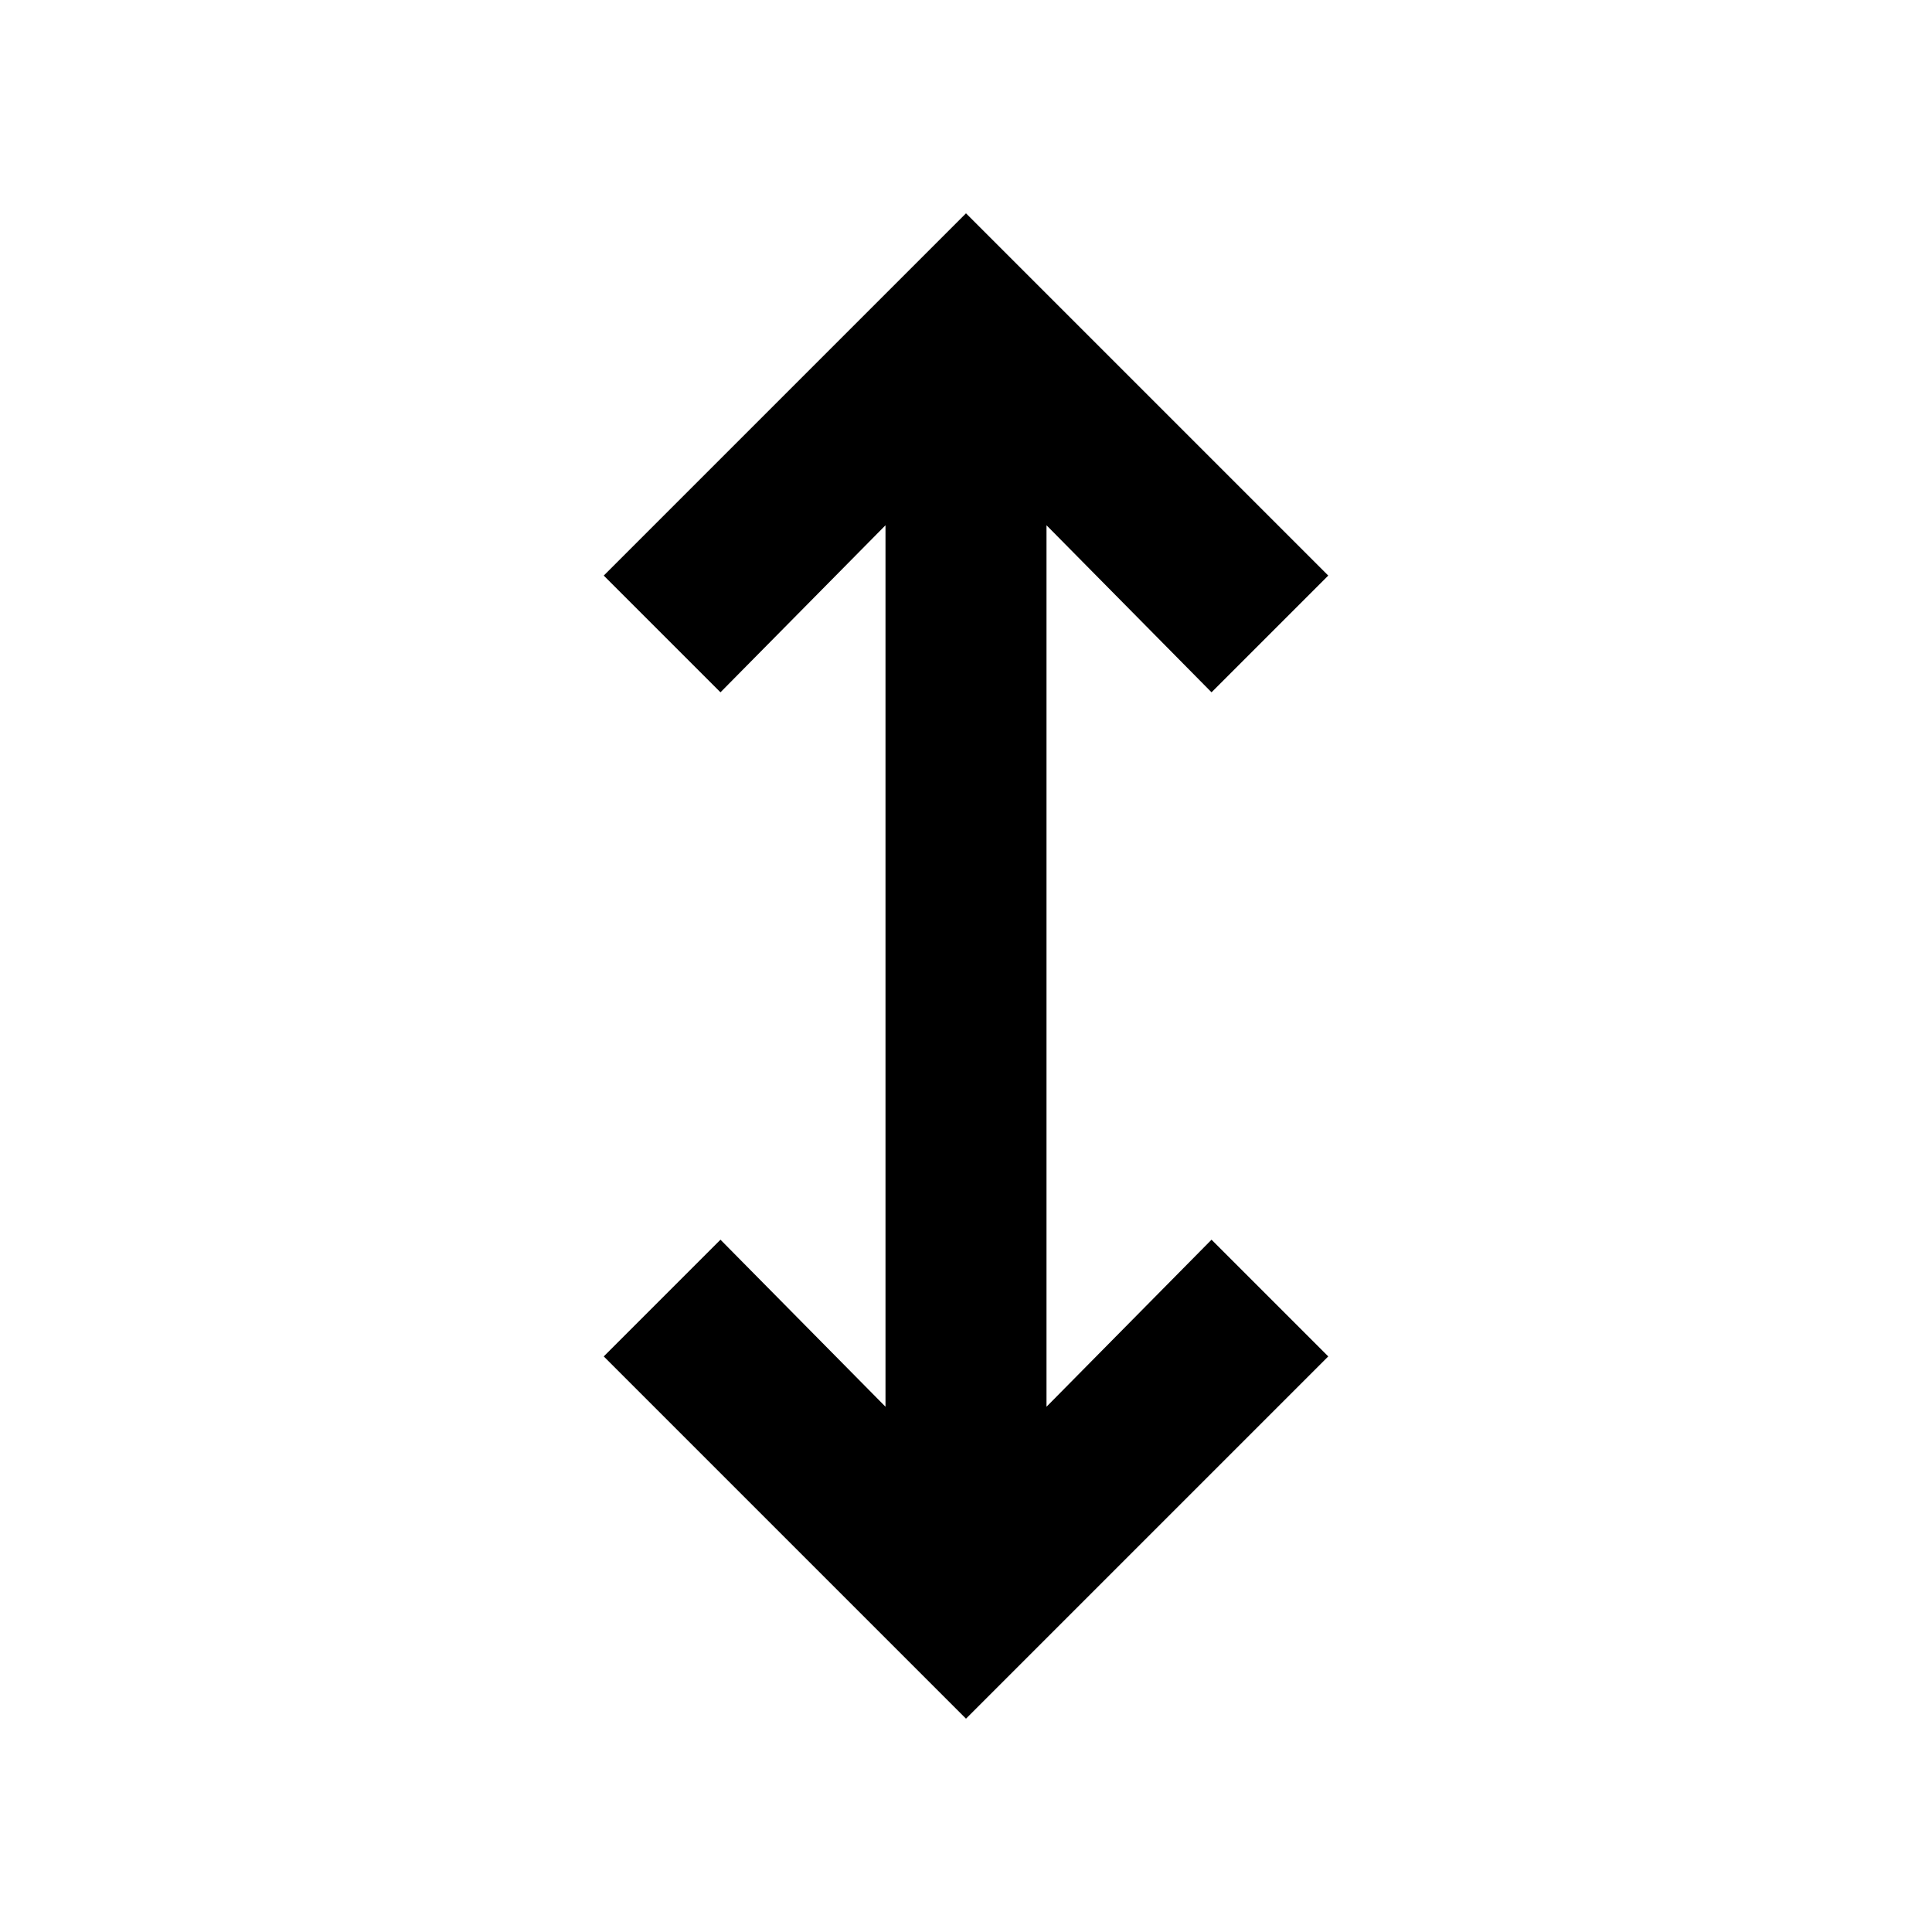
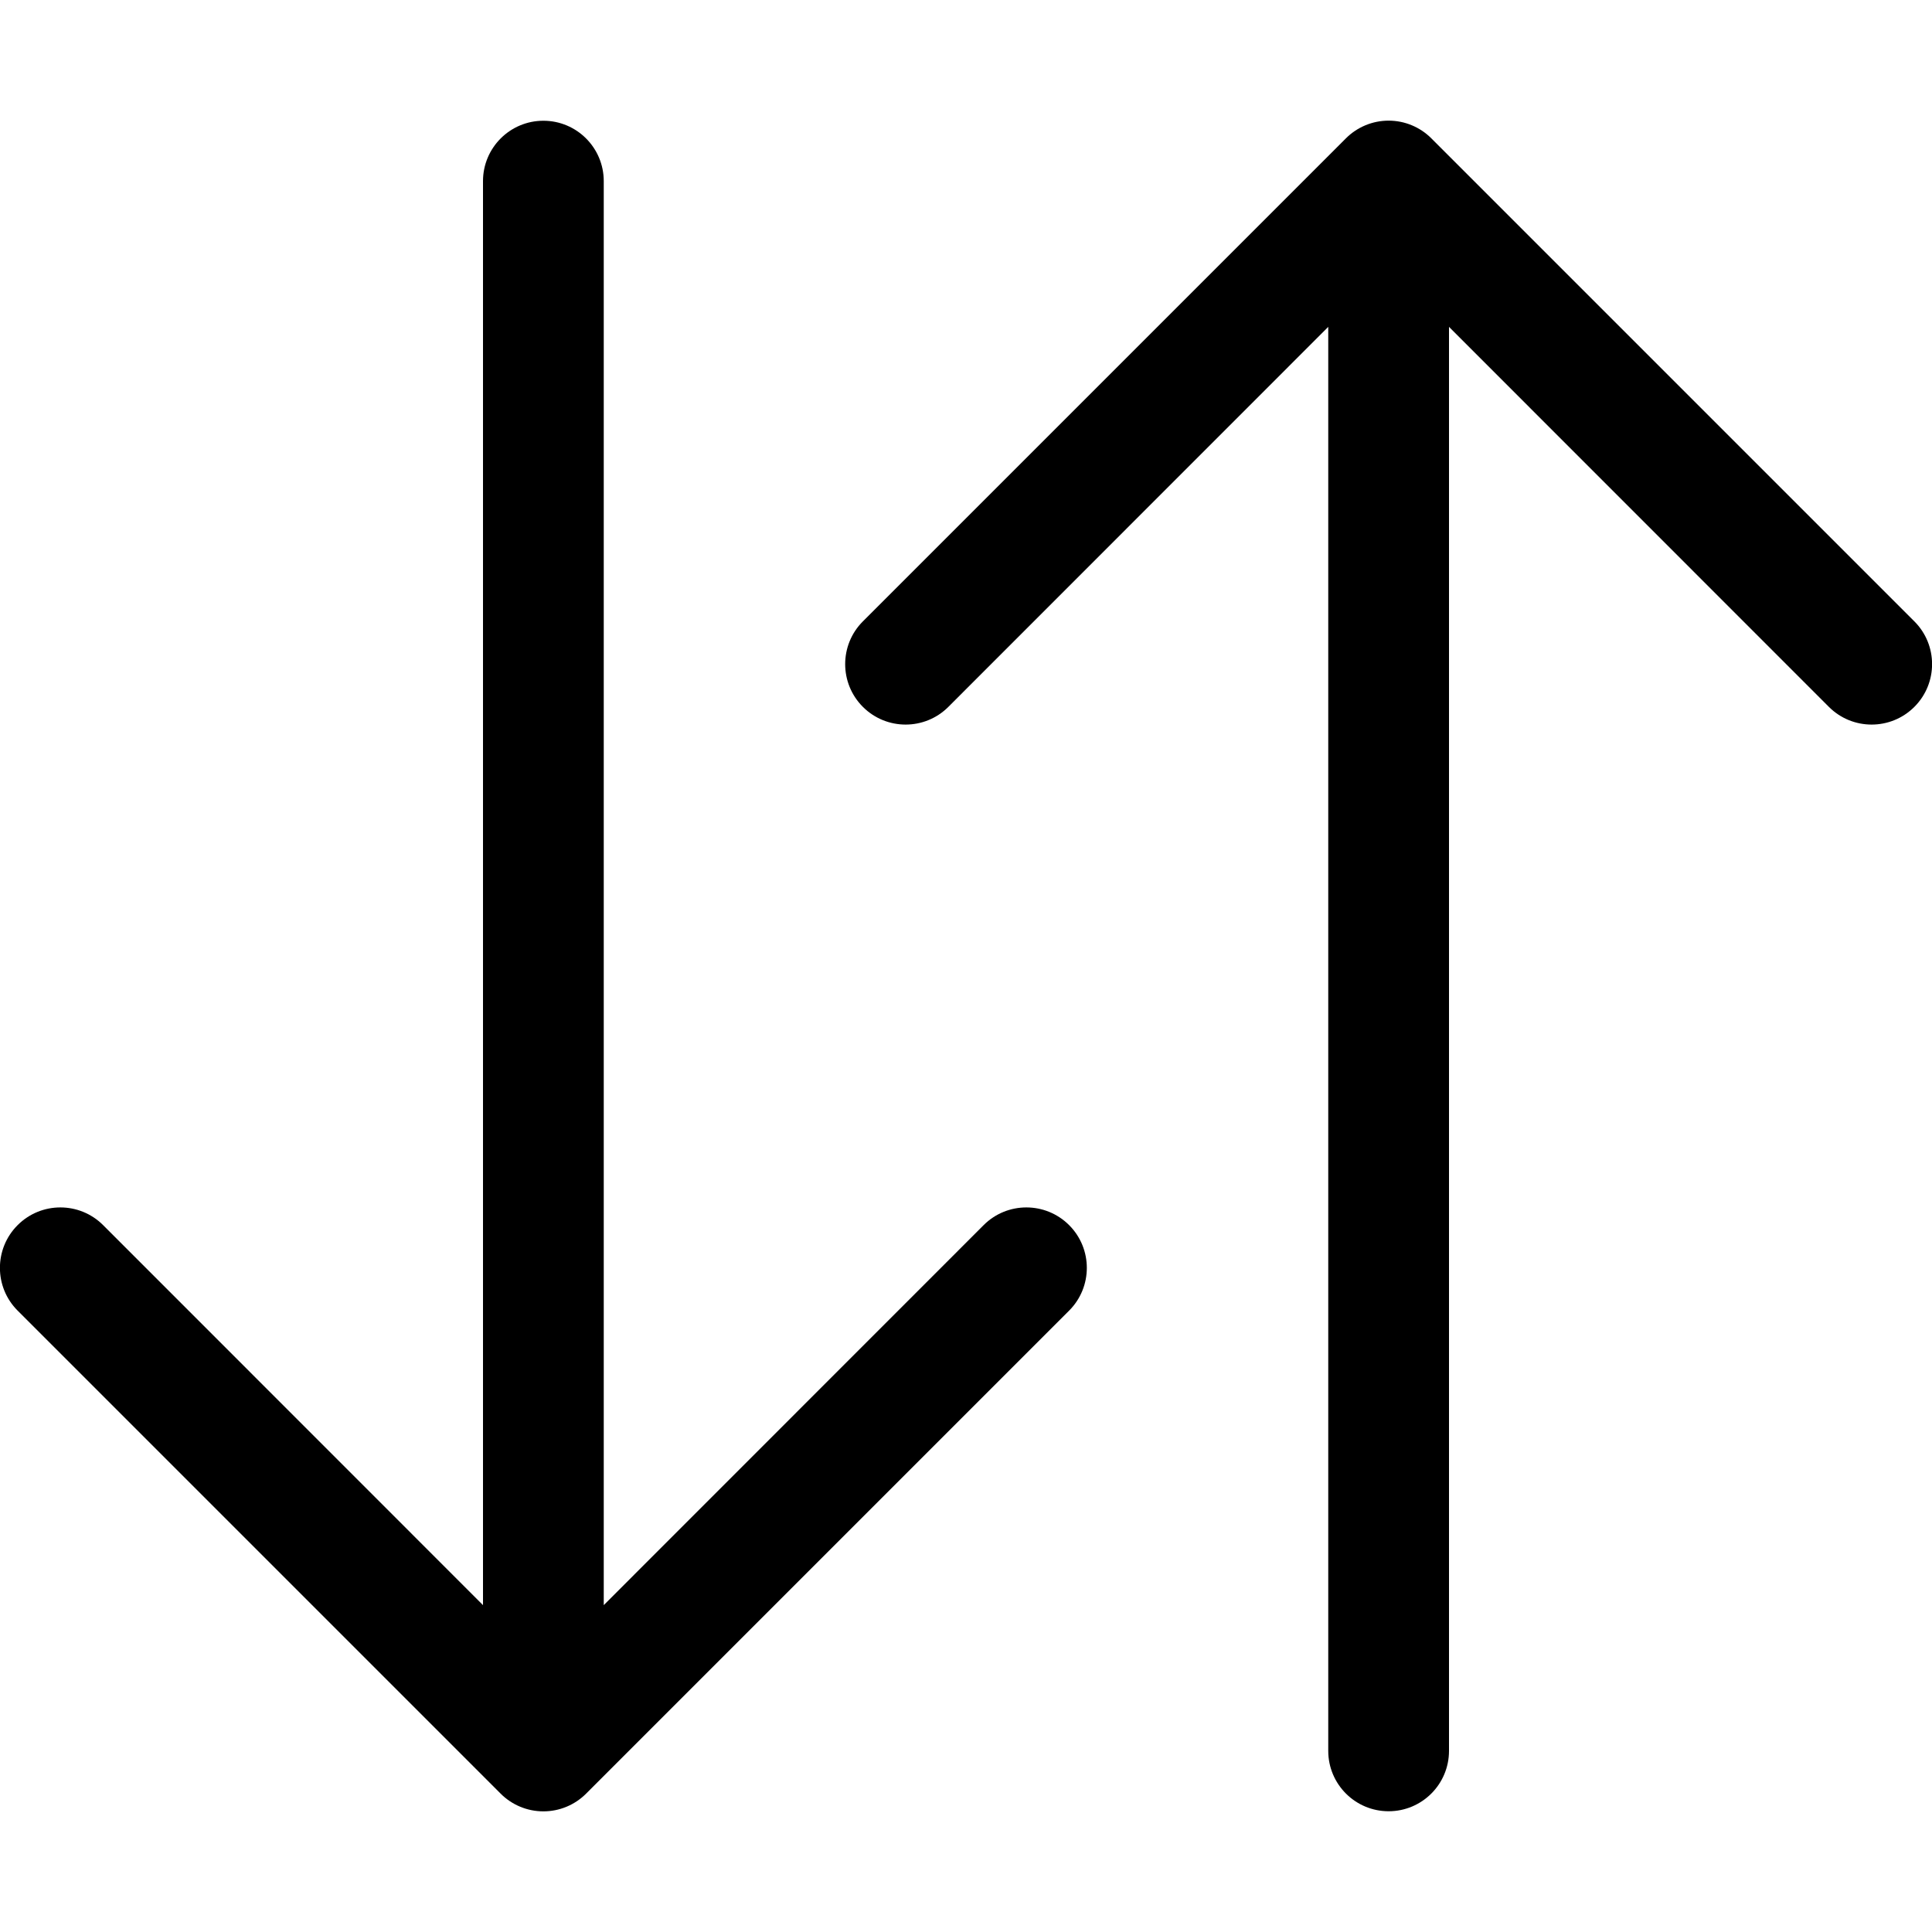
- <svg xmlns="http://www.w3.org/2000/svg" width="48" height="48">
-   <path d="m24 42.7-9-9 2.9-2.9 4.1 4.15v-21.9l-4.1 4.15-2.9-2.9 9-9 9 9-2.9 2.9-4.1-4.15v21.9l4.1-4.15 2.9 2.9Z" />
+ <svg xmlns="http://www.w3.org/2000/svg" width="16" height="16" fill="currentColor" class="bi bi-arrow-down-up" viewBox="0 0 16 16">
+   <path fill-rule="evenodd" d="M11.5 15a.5.5 0 0 0 .5-.5V2.707l3.146 3.147a.5.5 0 0 0 .708-.708l-4-4a.5.5 0 0 0-.708 0l-4 4a.5.5 0 1 0 .708.708L11 2.707V14.5a.5.5 0 0 0 .5.5zm-7-14a.5.5 0 0 1 .5.5v11.793l3.146-3.147a.5.5 0 0 1 .708.708l-4 4a.5.5 0 0 1-.708 0l-4-4a.5.5 0 0 1 .708-.708L4 13.293V1.5a.5.5 0 0 1 .5-.5z" />
</svg>
